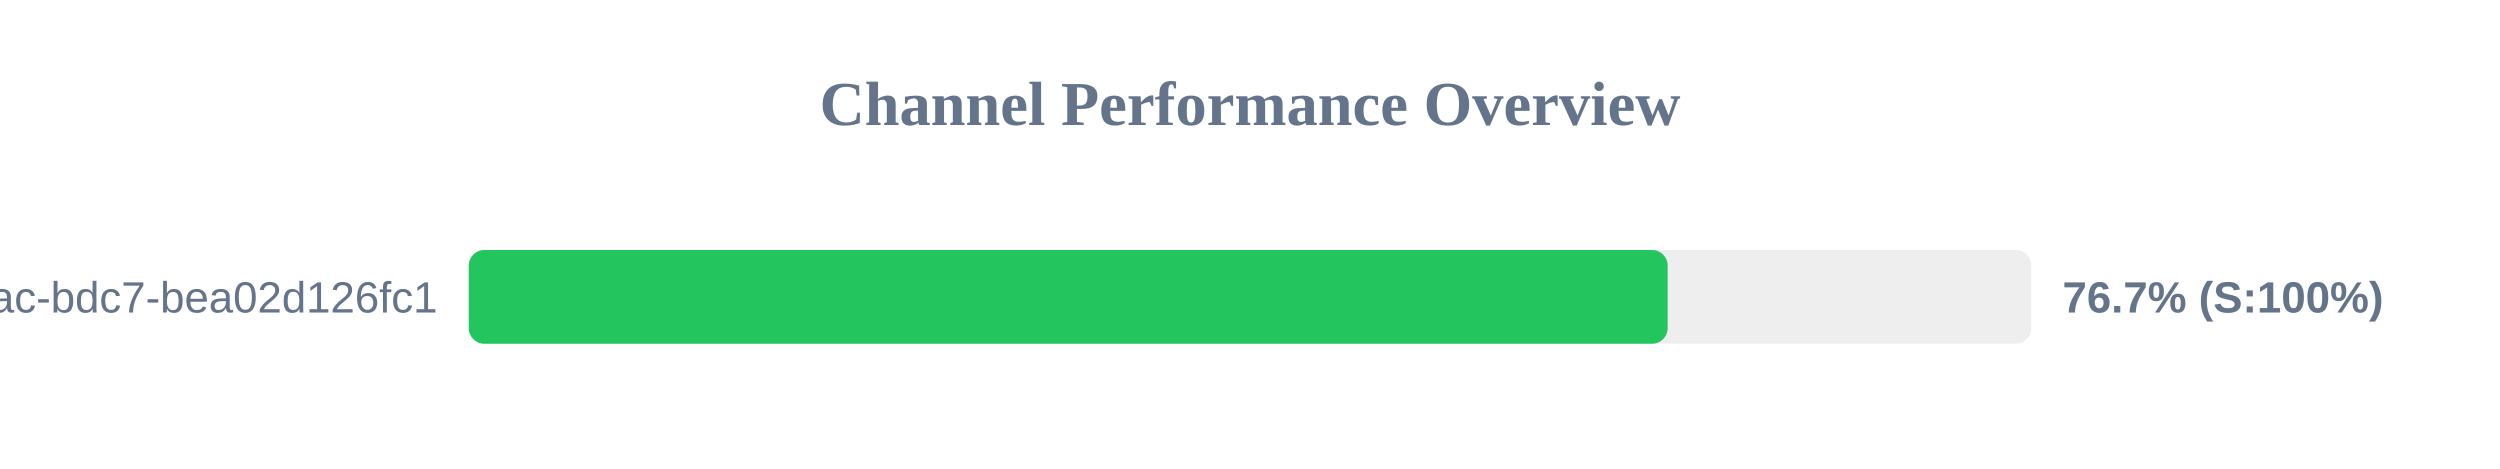
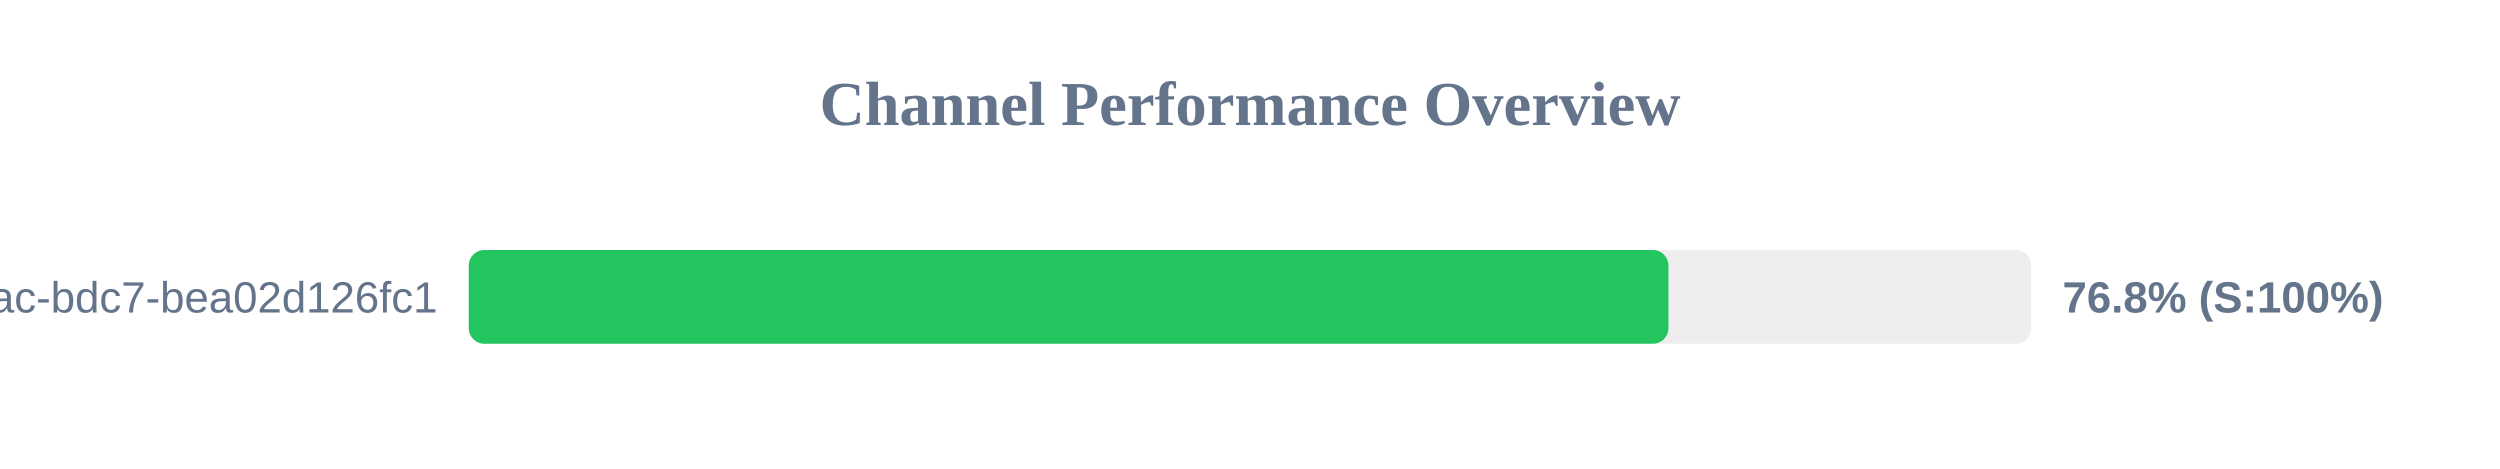
<svg xmlns="http://www.w3.org/2000/svg" width="800" height="150" version="1.1">
  <style>
        .row { font: 14px Arial; fill: #64748b; }
        .score { font: bold 14px Arial; fill: #64748b; }
    </style>
  <text x="400" y="40" text-anchor="middle" font-size="20px" font-weight="bold" fill="#64748b">Channel Performance Overview</text>
  <rect x="150" y="80" width="500" height="30" fill="#eee" rx="5" />
-   <rect x="150" y="80" width="383.65" height="30" fill="#22c55e" rx="5" />
+   <rect x="150" y="80" width="383.9" height="30" fill="#22c55e" rx="5" />
  <text x="140" y="100" text-anchor="end" class="row">?uuid=e31ad3e6-e341-42ac-bdc7-bea02d126fc1</text>
-   <text x="660" y="100" text-anchor="start" class="score">76.7% (S:100%)</text>
+   <text x="660" y="100" text-anchor="start" class="score">76.8% (S:100%)</text>
</svg>
